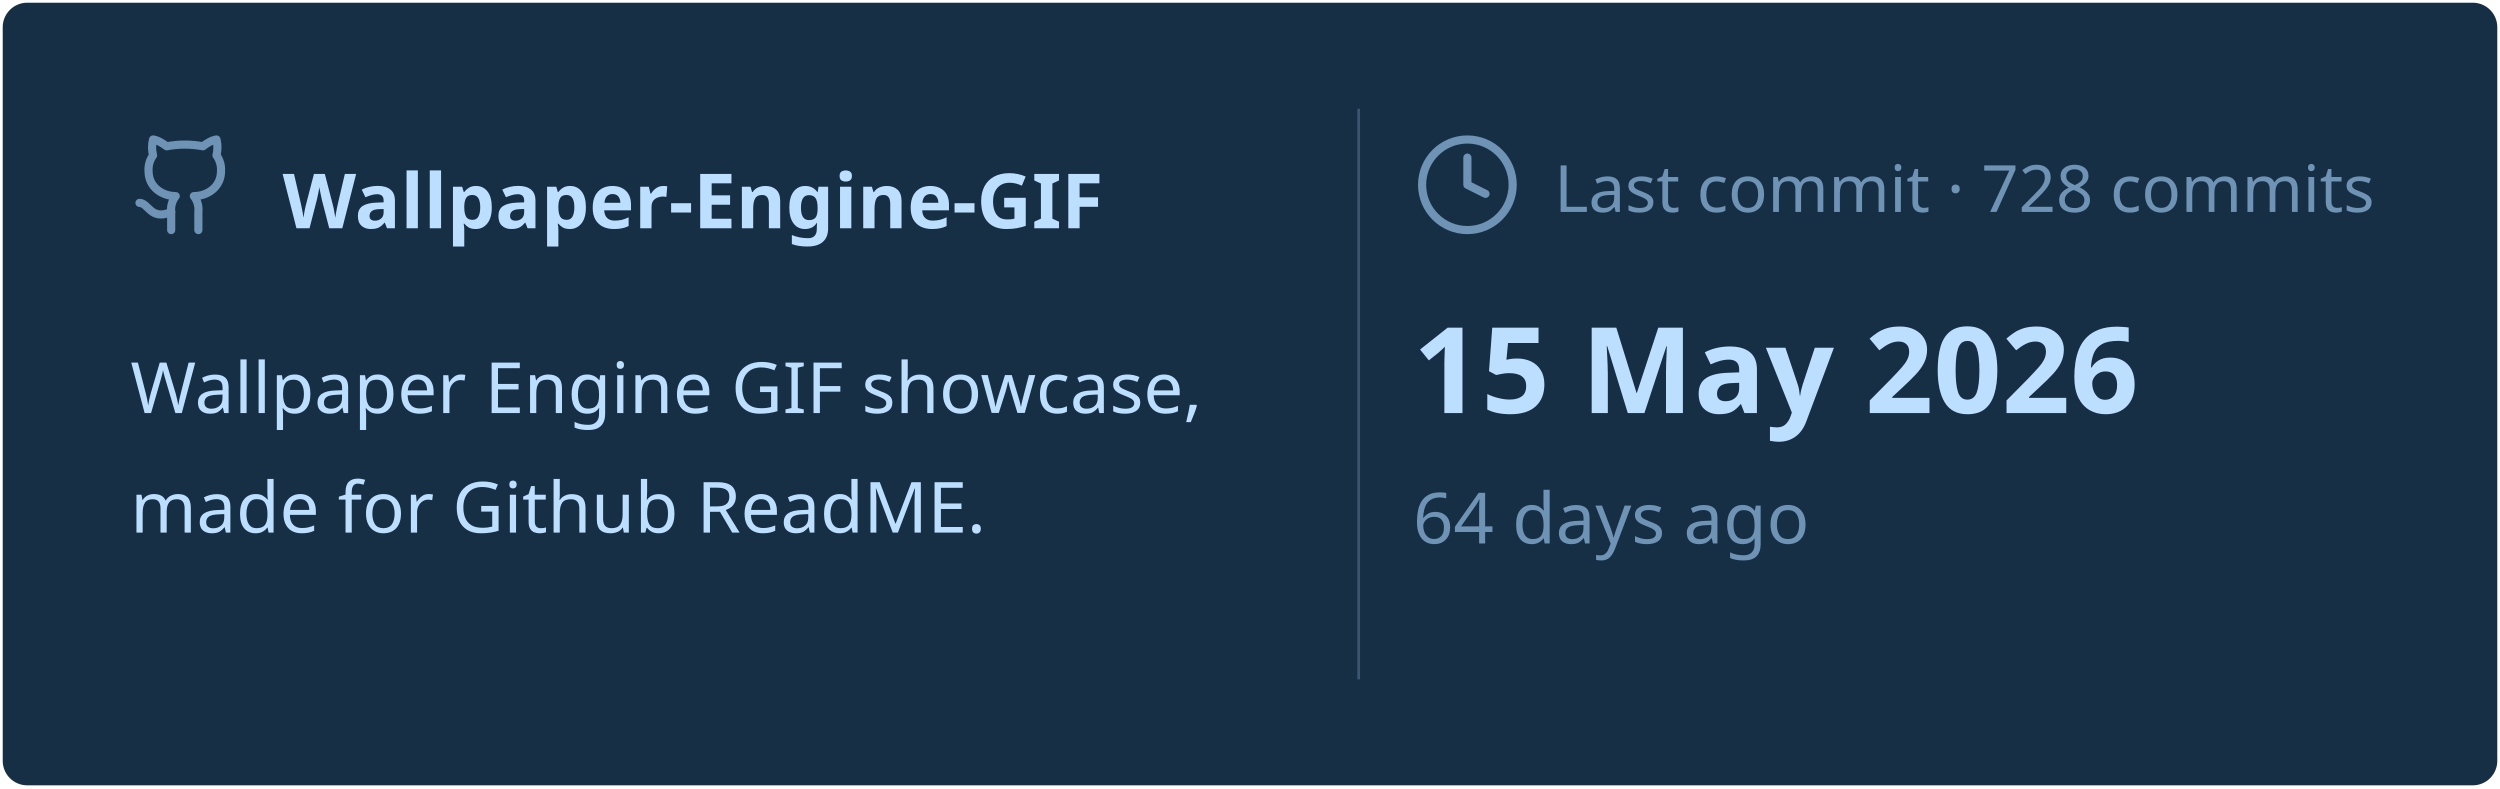
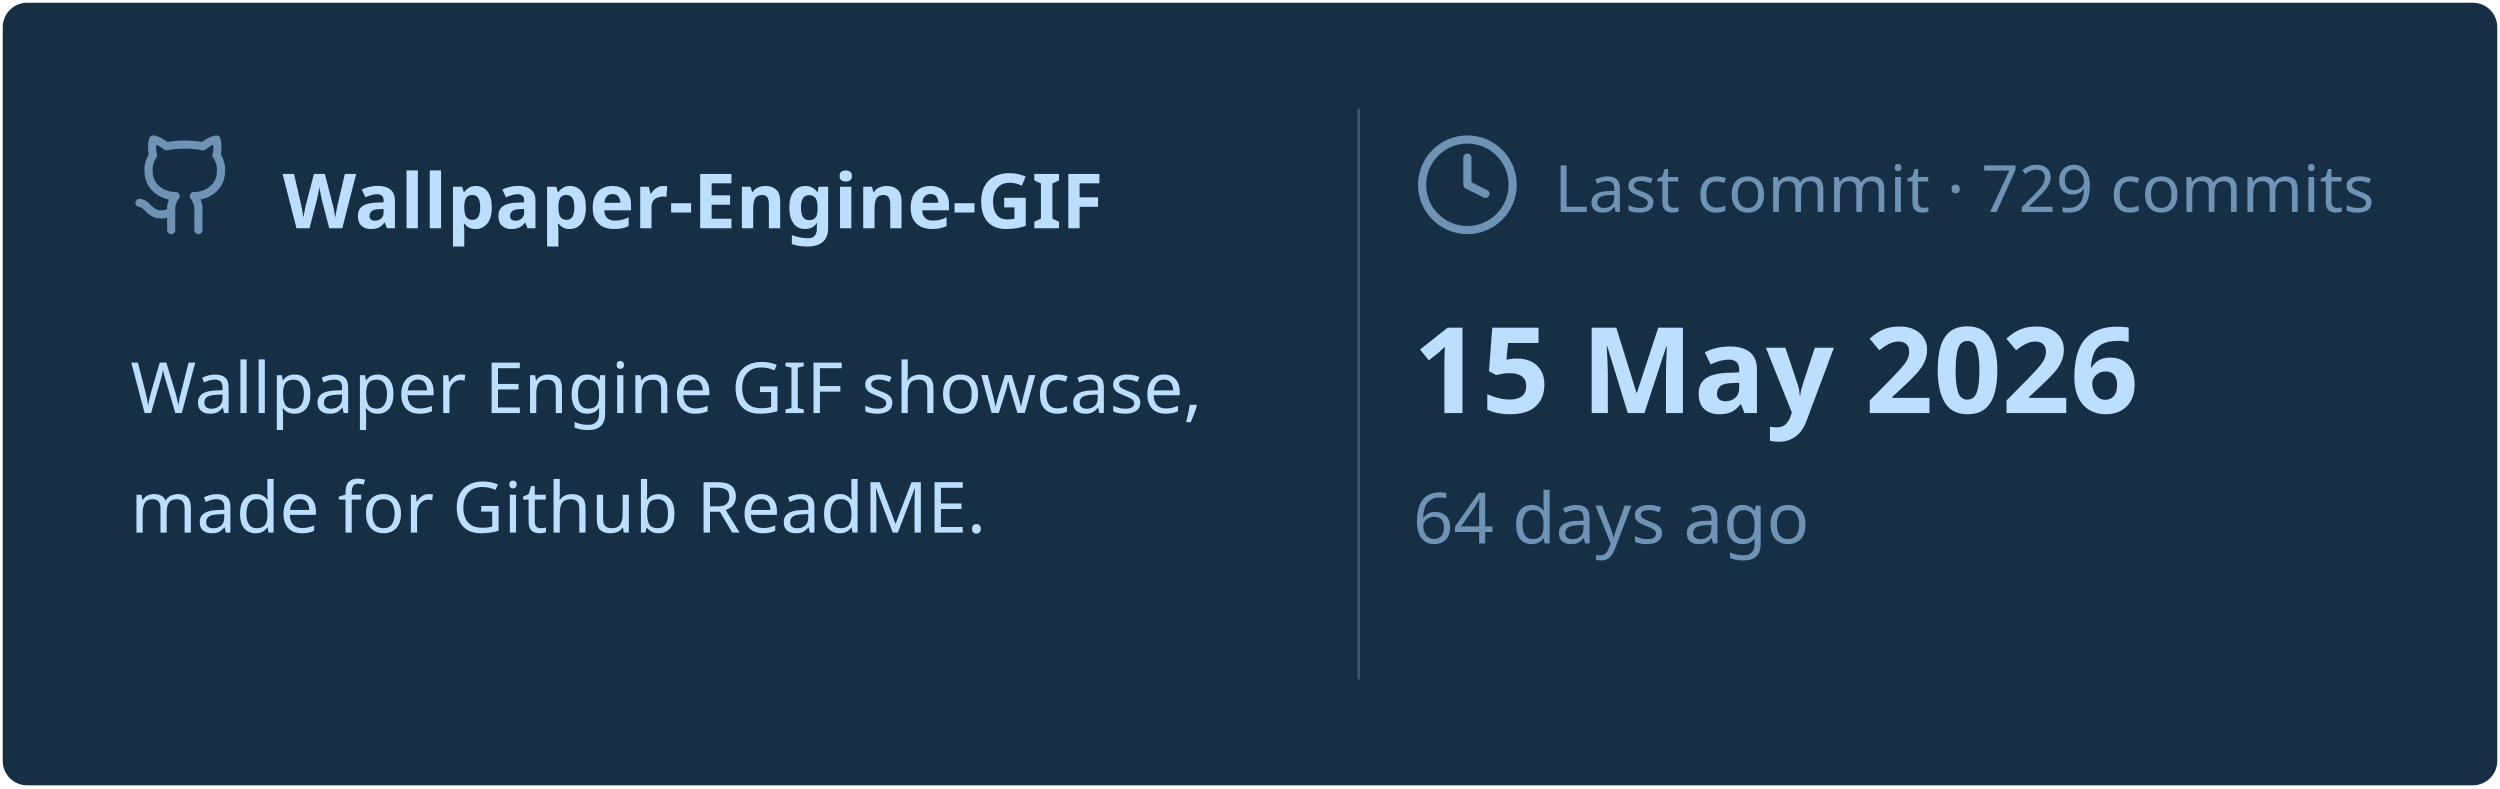
<svg xmlns="http://www.w3.org/2000/svg" viewBox="0 0 460 145" width="460px" height="145px">
  <rect stroke="#000000" stroke-opacity="0" fill="#172F45" rx="4.5" x="0.5" y="0.5" width="459" height="144" />
  <g transform="translate(24, 42)">
    <svg x="0" y="-18" width="20" height="20" viewBox="0 0 24 24" fill="none" stroke="#6E93B5" stroke-width="1.8" stroke-linecap="round" stroke-linejoin="round">
      <path d="M15 22v-4a4.8 4.8 0 0 0-1-3.5c3 0 6-2 6-5.5.08-1.25-.27-2.48-1-3.5.28-1.15.28-2.35 0-3.5 0 0-1 0-3 1.5-2.64-.5-5.36-.5-8 0C6 2 5 2 5 2c-.3 1.15-.3 2.35 0 3.5A5.403 5.403 0 0 0 4 9c0 3.5 3 5.5 6 5.5-.39.49-.68 1.05-.85 1.65-.17.6-.22 1.23-.15 1.85v4" />
      <path d="M9 18c-4.51 2-5-2-7-2" />
    </svg>
    <text x="28" y="0" font-family="&quot;Segoe UI&quot;, Ubuntu, sans-serif" font-size="14" font-weight="700" fill="#BDDFFF">Wallpaper-Engine-GIF</text>
  </g>
  <text x="24" y="76" font-family="&quot;Segoe UI&quot;, Ubuntu, sans-serif" font-size="13" font-weight="400" fill="#BDDFFF">Wallpaper Engine GIF showcase,</text>
  <text x="24" y="98" font-family="&quot;Segoe UI&quot;, Ubuntu, sans-serif" font-size="13" font-weight="400" fill="#BDDFFF">made for Github ReadME.</text>
  <line x1="250" y1="20" x2="250" y2="125" stroke="#6E93B5" stroke-width="0.5" stroke-opacity="0.4" />
  <svg x="260" y="24" width="20" height="20" viewBox="0 0 24 24" fill="none" stroke="#6E93B5" stroke-width="1.8" stroke-linecap="round" stroke-linejoin="round">
    <circle cx="12" cy="12" r="10" />
    <polyline points="12 6 12 12 16 14" />
  </svg>
-   <text x="286" y="39" font-family="&quot;Segoe UI&quot;, Ubuntu, sans-serif" font-size="12" font-weight="400" fill="#6E93B5">Last commit · 728 commits</text>
+   <text x="286" y="39" font-family="&quot;Segoe UI&quot;, Ubuntu, sans-serif" font-size="12" font-weight="400" fill="#6E93B5">Last commit · 729 commits</text>
  <text x="260" y="76" font-family="&quot;Segoe UI&quot;, Ubuntu, sans-serif" font-size="22" font-weight="700" fill="#BDDFFF">15 May 2026</text>
  <text x="260" y="100" font-family="&quot;Segoe UI&quot;, Ubuntu, sans-serif" font-size="13" font-weight="400" fill="#6E93B5">64 days ago</text>
</svg>
